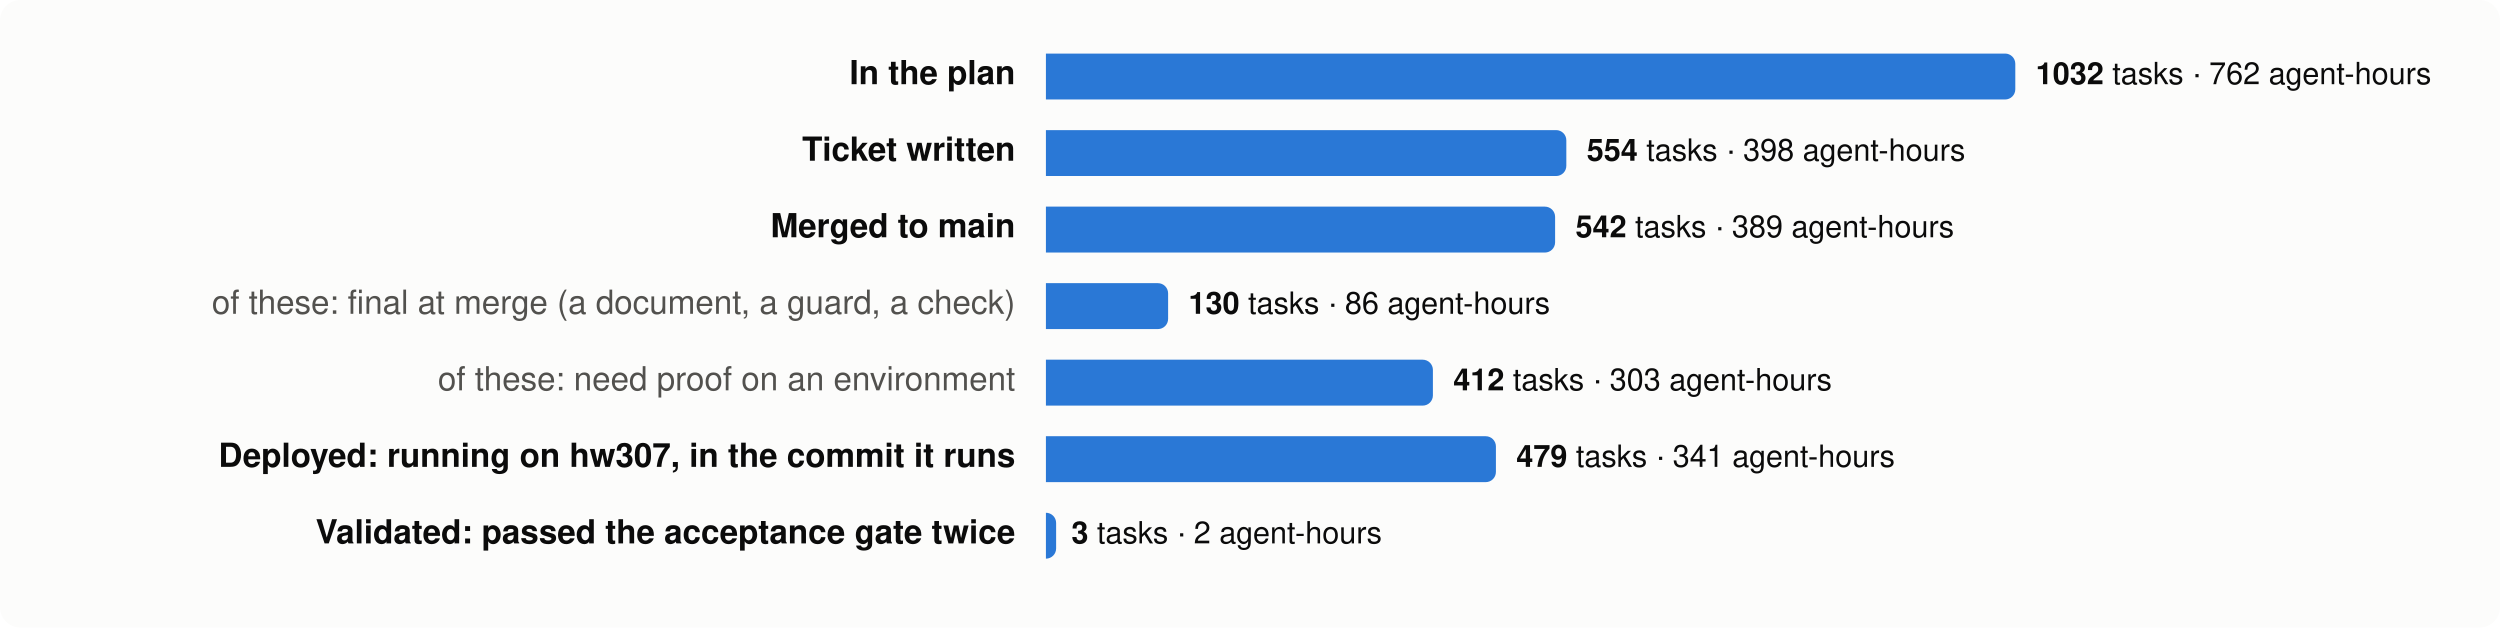
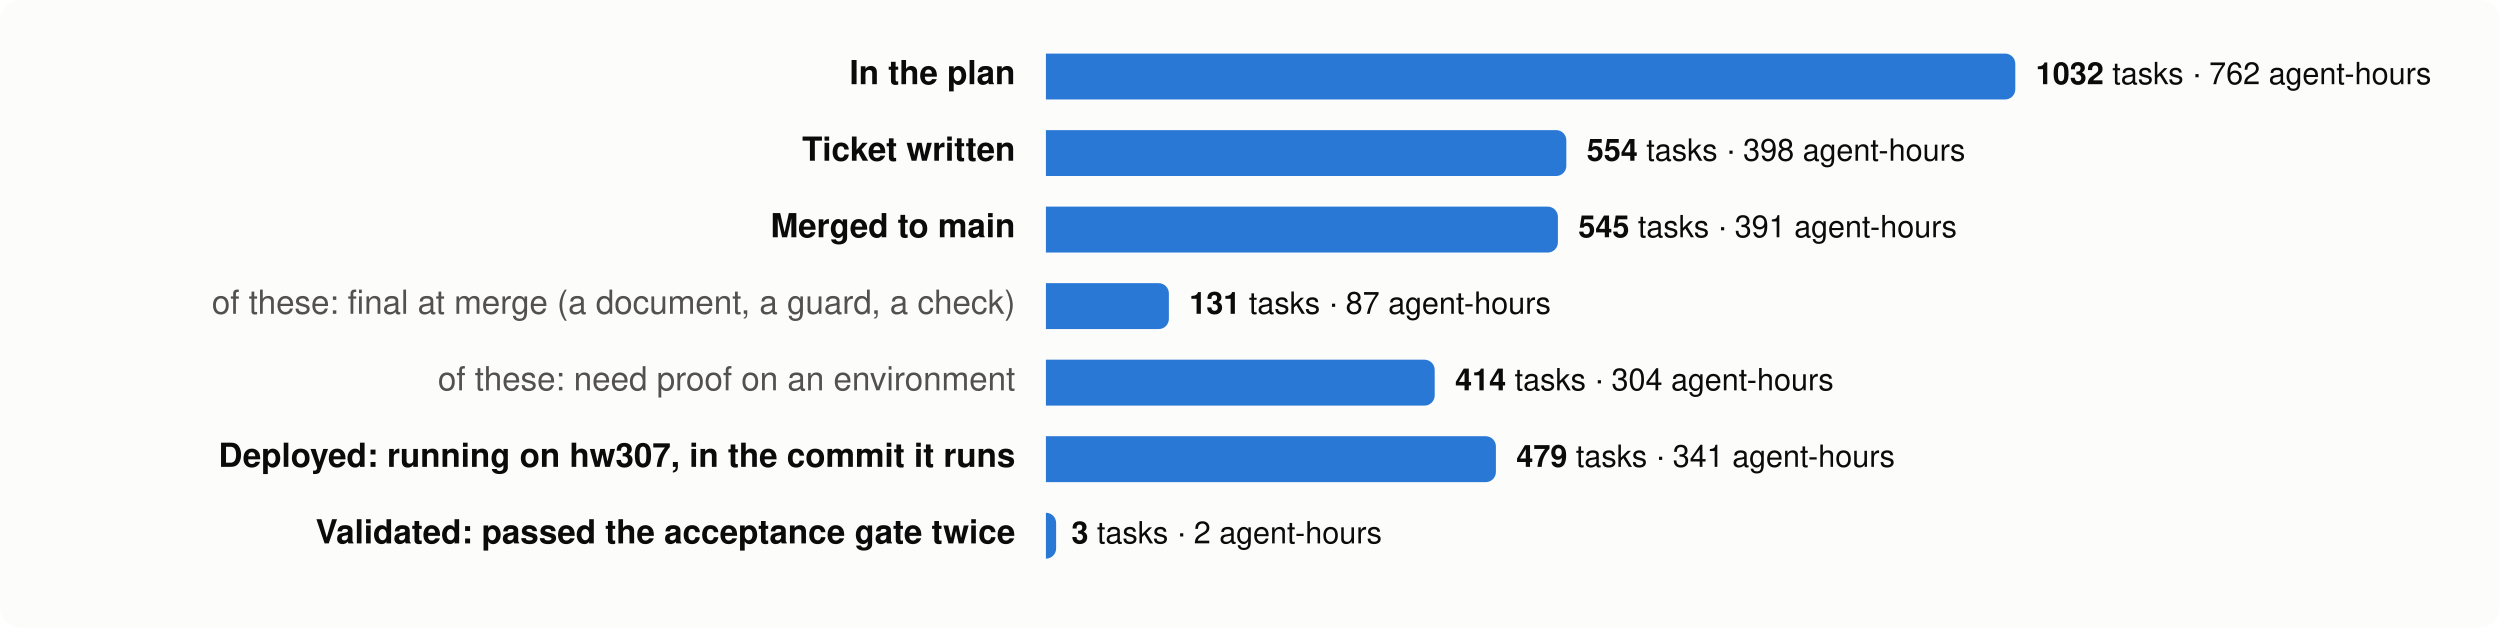
<svg xmlns="http://www.w3.org/2000/svg" viewBox="0 0 980 246" width="980" height="246" font-family="system-ui,-apple-system,Segoe UI,Helvetica,Arial,sans-serif" font-size="13">
  <rect width="980" height="246" rx="8" fill="#fcfcfb" />
  <text x="398" y="33" text-anchor="end" fill="#0b0b0b" font-weight="600">In the plan</text>
  <path d="M410,21 h376.0 a4,4 0 0 1 4,4 v10 a4,4 0 0 1 -4,4 h-376.0 z" fill="#2a78d6" />
  <text x="798.0" y="33" fill="#0b0b0b" font-size="12">
    <tspan font-weight="600">1032</tspan> tasks · 762 agent-hours</text>
  <text x="398" y="63" text-anchor="end" fill="#0b0b0b" font-weight="600">Ticket written</text>
  <path d="M410,51 h200.0 a4,4 0 0 1 4,4 v10 a4,4 0 0 1 -4,4 h-200.0 z" fill="#2a78d6" />
  <text x="622.0" y="63" fill="#0b0b0b" font-size="12">
    <tspan font-weight="600">554</tspan> tasks · 398 agent-hours</text>
  <text x="398" y="93" text-anchor="end" fill="#0b0b0b" font-weight="600">Merged to main</text>
-   <path d="M410,81 h195.6 a4,4 0 0 1 4,4 v10 a4,4 0 0 1 -4,4 h-195.6 z" fill="#2a78d6" />
-   <text x="617.6" y="93" fill="#0b0b0b" font-size="12">
-     <tspan font-weight="600">542</tspan> tasks · 389 agent-hours</text>
+   <path d="M410,81 h196.7 a4,4 0 0 1 4,4 v10 a4,4 0 0 1 -4,4 h-196.7 z" fill="#2a78d6" />
+   <text x="618.7" y="93" fill="#0b0b0b" font-size="12">
+     <tspan font-weight="600">545</tspan> tasks · 391 agent-hours</text>
  <text x="398" y="123" text-anchor="end" fill="#52514e" font-weight="400">of these: final at merge (a document, a guard, a check)</text>
-   <path d="M410,111 h43.9 a4,4 0 0 1 4,4 v10 a4,4 0 0 1 -4,4 h-43.9 z" fill="#2a78d6" />
-   <text x="465.9" y="123" fill="#0b0b0b" font-size="12">
-     <tspan font-weight="600">130</tspan> tasks · 86 agent-hours</text>
+   <path d="M410,111 h44.2 a4,4 0 0 1 4,4 v10 a4,4 0 0 1 -4,4 h-44.2 z" fill="#2a78d6" />
+   <text x="466.2" y="123" fill="#0b0b0b" font-size="12">
+     <tspan font-weight="600">131</tspan> tasks · 87 agent-hours</text>
  <text x="398" y="153" text-anchor="end" fill="#52514e" font-weight="400">of these: need proof on an environment</text>
-   <path d="M410,141 h147.7 a4,4 0 0 1 4,4 v10 a4,4 0 0 1 -4,4 h-147.7 z" fill="#2a78d6" />
-   <text x="569.7" y="153" fill="#0b0b0b" font-size="12">
-     <tspan font-weight="600">412</tspan> tasks · 303 agent-hours</text>
+   <path d="M410,141 h148.4 a4,4 0 0 1 4,4 v10 a4,4 0 0 1 -4,4 h-148.4 z" fill="#2a78d6" />
+   <text x="570.4" y="153" fill="#0b0b0b" font-size="12">
+     <tspan font-weight="600">414</tspan> tasks · 304 agent-hours</text>
  <text x="398" y="183" text-anchor="end" fill="#0b0b0b" font-weight="600">Deployed: running on hw307, in the commit it runs</text>
  <path d="M410,171 h172.4 a4,4 0 0 1 4,4 v10 a4,4 0 0 1 -4,4 h-172.4 z" fill="#2a78d6" />
  <text x="594.4" y="183" fill="#0b0b0b" font-size="12">
    <tspan font-weight="600">479</tspan> tasks · 341 agent-hours</text>
  <text x="398" y="213" text-anchor="end" fill="#0b0b0b" font-weight="600">Validated: passed the acceptance gate twice</text>
  <path d="M410,201 h0.0 a4,4 0 0 1 4,4 v10 a4,4 0 0 1 -4,4 h-0.0 z" fill="#2a78d6" />
  <text x="420.0" y="213" fill="#0b0b0b" font-size="12">
    <tspan font-weight="600">3</tspan> tasks · 2 agent-hours</text>
</svg>
